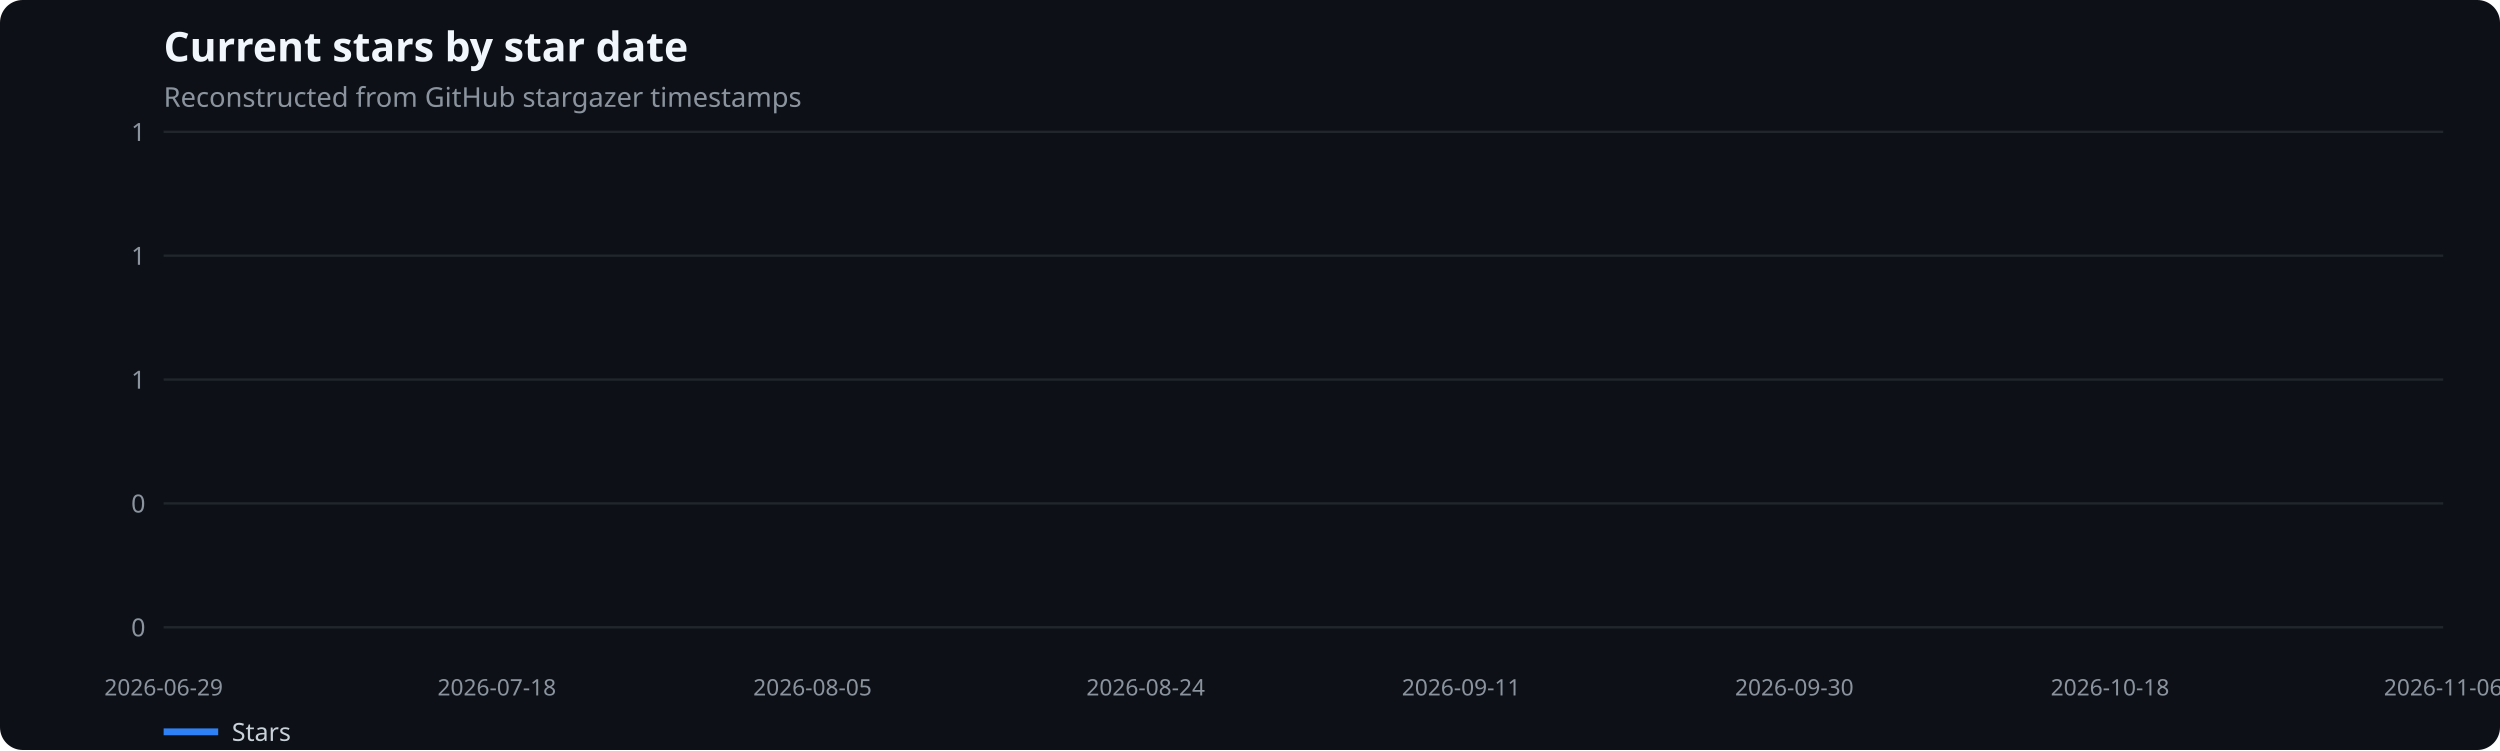
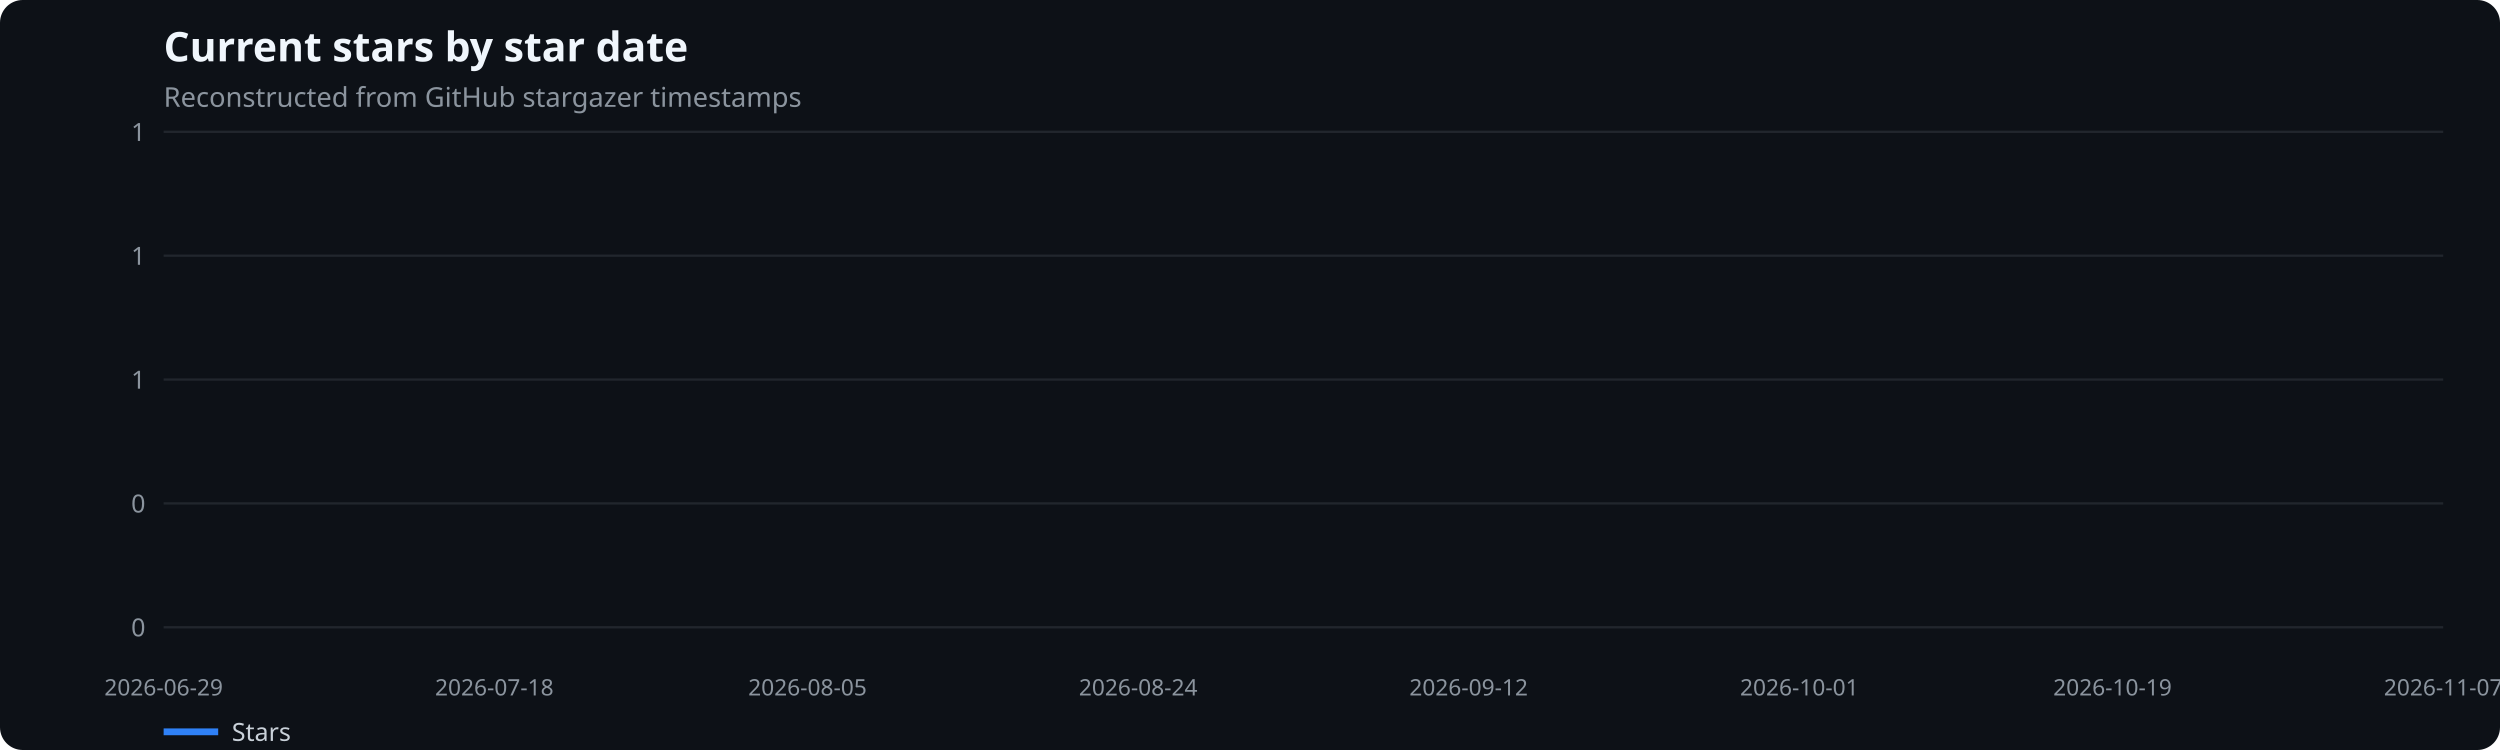
<svg xmlns="http://www.w3.org/2000/svg" width="1100" height="330" viewBox="0 0 1100 330" role="img" aria-label="Current stars by star date">
  <rect width="100%" height="100%" fill="#0d1117" rx="10" />
  <text x="72" y="27" fill="#f0f6fc" font-family="system-ui,sans-serif" font-size="18" font-weight="600">Current stars by star date</text>
  <text x="72" y="47" fill="#8b949e" font-family="system-ui,sans-serif" font-size="12">Reconstructed from GitHub stargazer timestamps</text>
  <line x1="72" x2="1075" y1="276.0" y2="276.0" stroke="#21262d" />
  <text x="64" y="280.0" text-anchor="end" fill="#8b949e" font-family="system-ui,sans-serif" font-size="11">0</text>
  <line x1="72" x2="1075" y1="221.5" y2="221.5" stroke="#21262d" />
  <text x="64" y="225.5" text-anchor="end" fill="#8b949e" font-family="system-ui,sans-serif" font-size="11">0</text>
  <line x1="72" x2="1075" y1="167.0" y2="167.0" stroke="#21262d" />
  <text x="64" y="171.0" text-anchor="end" fill="#8b949e" font-family="system-ui,sans-serif" font-size="11">1</text>
  <line x1="72" x2="1075" y1="112.5" y2="112.5" stroke="#21262d" />
  <text x="64" y="116.5" text-anchor="end" fill="#8b949e" font-family="system-ui,sans-serif" font-size="11">1</text>
  <line x1="72" x2="1075" y1="58.0" y2="58.0" stroke="#21262d" />
  <text x="64" y="62.0" text-anchor="end" fill="#8b949e" font-family="system-ui,sans-serif" font-size="11">1</text>
  <text x="72.0" y="306" text-anchor="middle" fill="#8b949e" font-family="system-ui,sans-serif" font-size="10">2026-06-29</text>
-   <text x="218.6" y="306" text-anchor="middle" fill="#8b949e" font-family="system-ui,sans-serif" font-size="10">2026-07-18</text>
-   <text x="357.5" y="306" text-anchor="middle" fill="#8b949e" font-family="system-ui,sans-serif" font-size="10">2026-08-05</text>
-   <text x="504.1" y="306" text-anchor="middle" fill="#8b949e" font-family="system-ui,sans-serif" font-size="10">2026-08-24</text>
-   <text x="642.9" y="306" text-anchor="middle" fill="#8b949e" font-family="system-ui,sans-serif" font-size="10">2026-09-11</text>
-   <text x="789.5" y="306" text-anchor="middle" fill="#8b949e" font-family="system-ui,sans-serif" font-size="10">2026-09-30</text>
-   <text x="928.4" y="306" text-anchor="middle" fill="#8b949e" font-family="system-ui,sans-serif" font-size="10">2026-10-18</text>
-   <text x="1075.0" y="306" text-anchor="middle" fill="#8b949e" font-family="system-ui,sans-serif" font-size="10">2026-11-06</text>
+   <text x="217.5" y="306" text-anchor="middle" fill="#8b949e" font-family="system-ui,sans-serif" font-size="10">2026-07-18</text>
+   <text x="355.3" y="306" text-anchor="middle" fill="#8b949e" font-family="system-ui,sans-serif" font-size="10">2026-08-05</text>
+   <text x="500.8" y="306" text-anchor="middle" fill="#8b949e" font-family="system-ui,sans-serif" font-size="10">2026-08-24</text>
+   <text x="646.2" y="306" text-anchor="middle" fill="#8b949e" font-family="system-ui,sans-serif" font-size="10">2026-09-12</text>
+   <text x="791.7" y="306" text-anchor="middle" fill="#8b949e" font-family="system-ui,sans-serif" font-size="10">2026-10-01</text>
+   <text x="929.5" y="306" text-anchor="middle" fill="#8b949e" font-family="system-ui,sans-serif" font-size="10">2026-10-19</text>
+   <text x="1075.0" y="306" text-anchor="middle" fill="#8b949e" font-family="system-ui,sans-serif" font-size="10">2026-11-07</text>
  <line x1="72" x2="96" y1="322" y2="322" stroke="#2f81f7" stroke-width="3" />
  <text x="102" y="326" fill="#c9d1d9" font-family="system-ui,sans-serif" font-size="11">Stars</text>
</svg>
